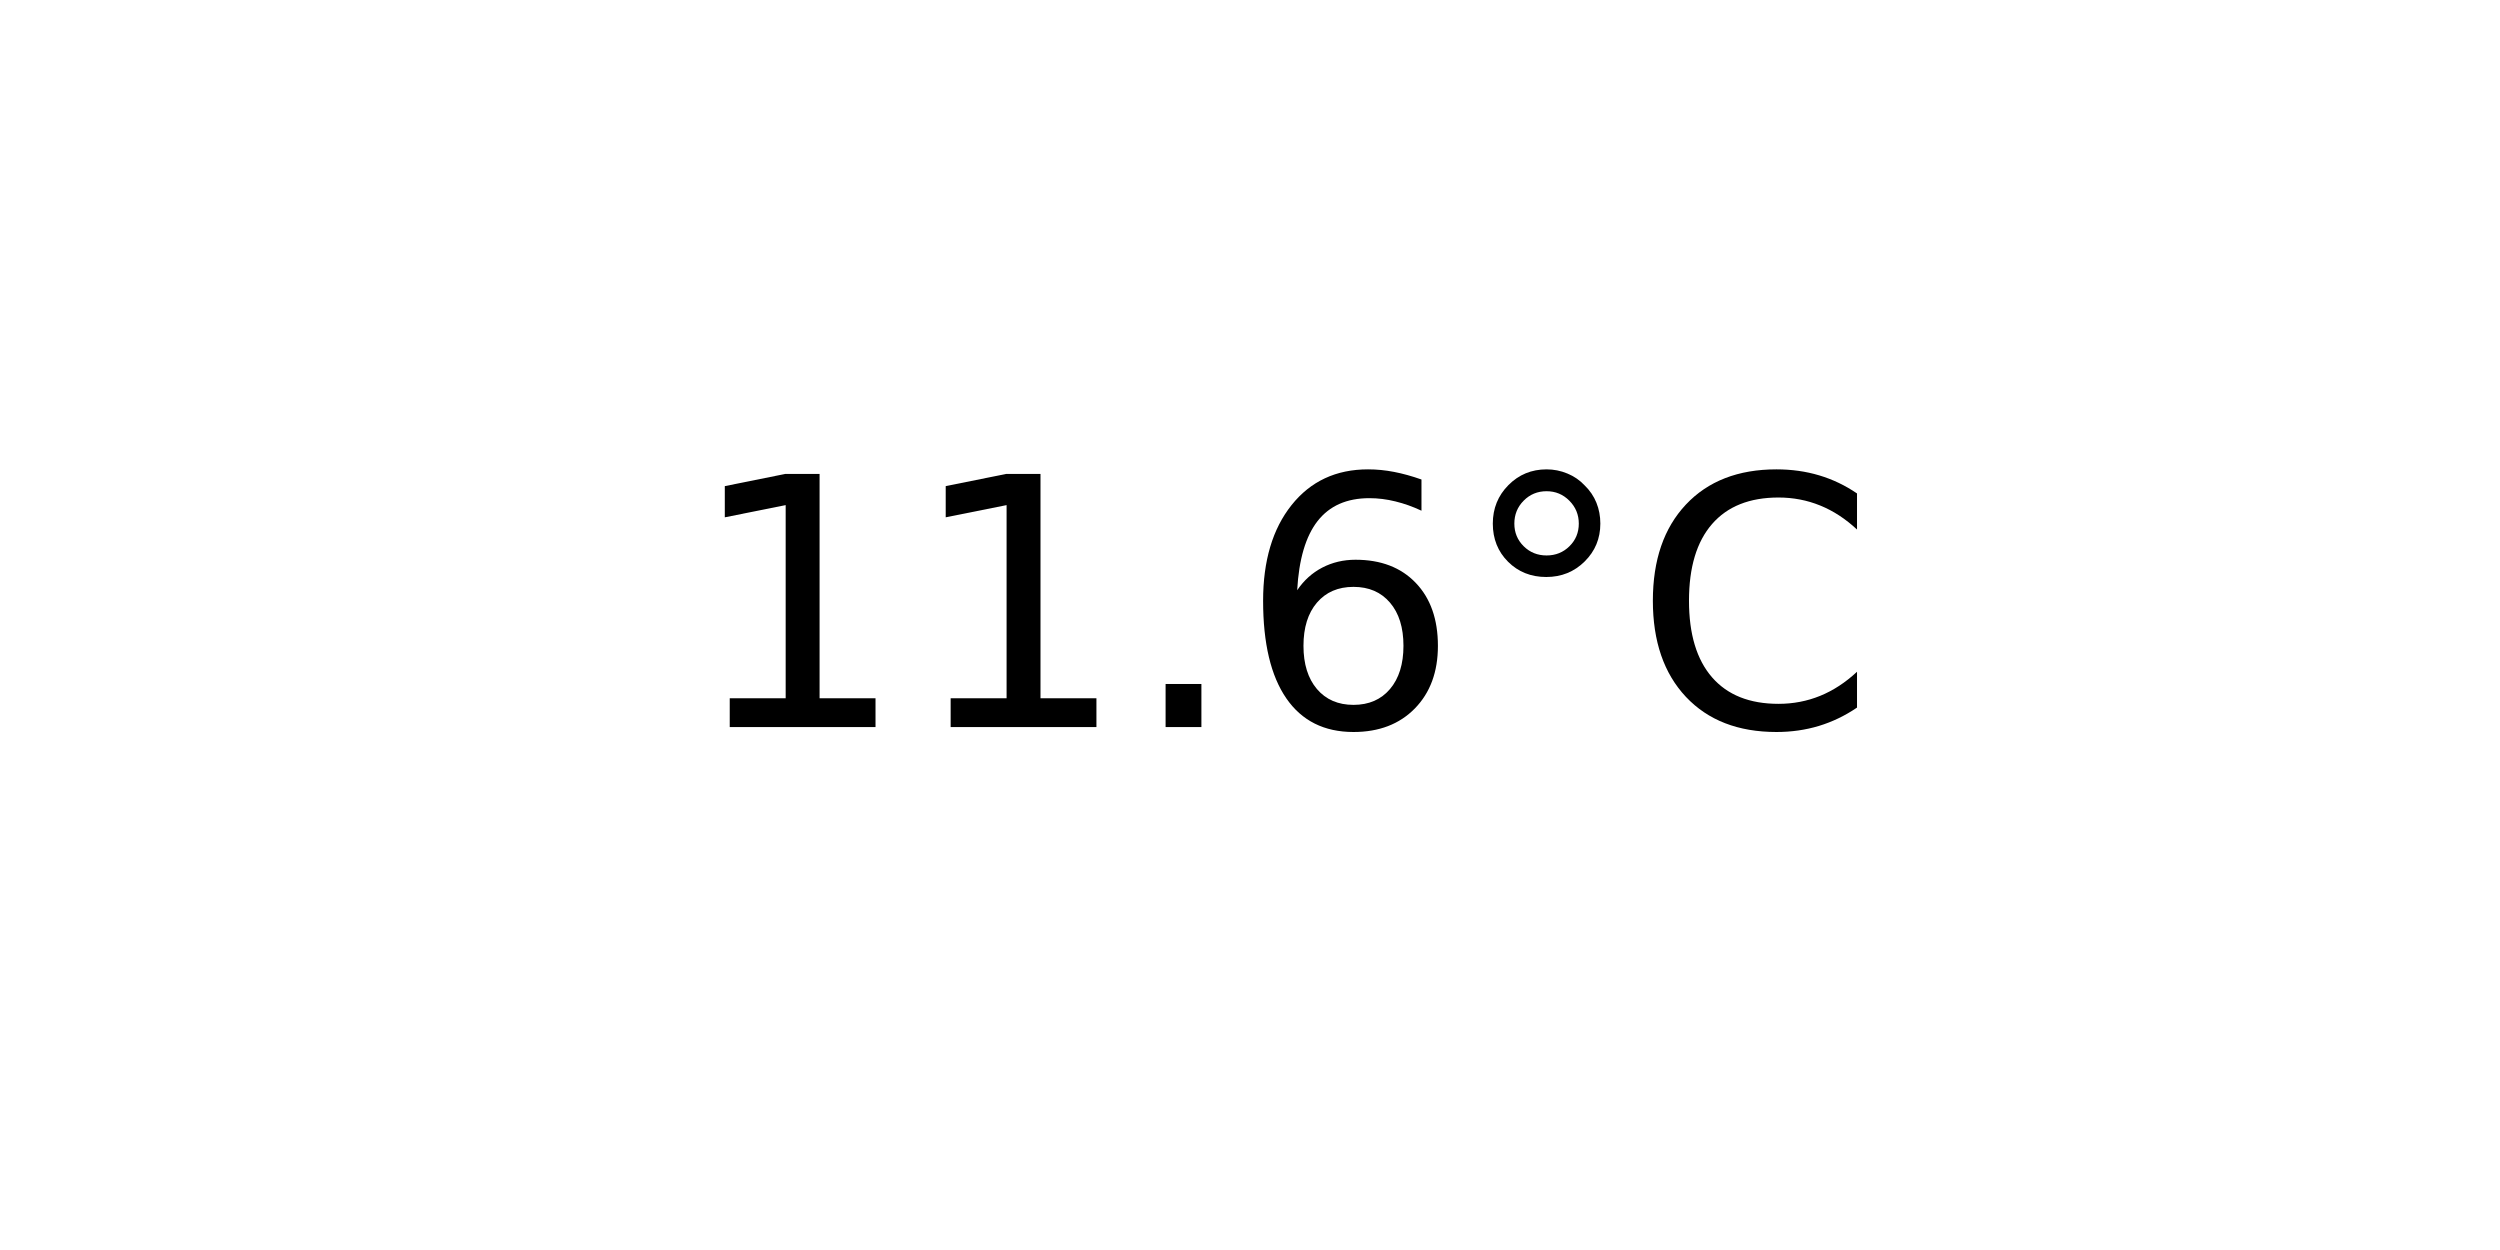
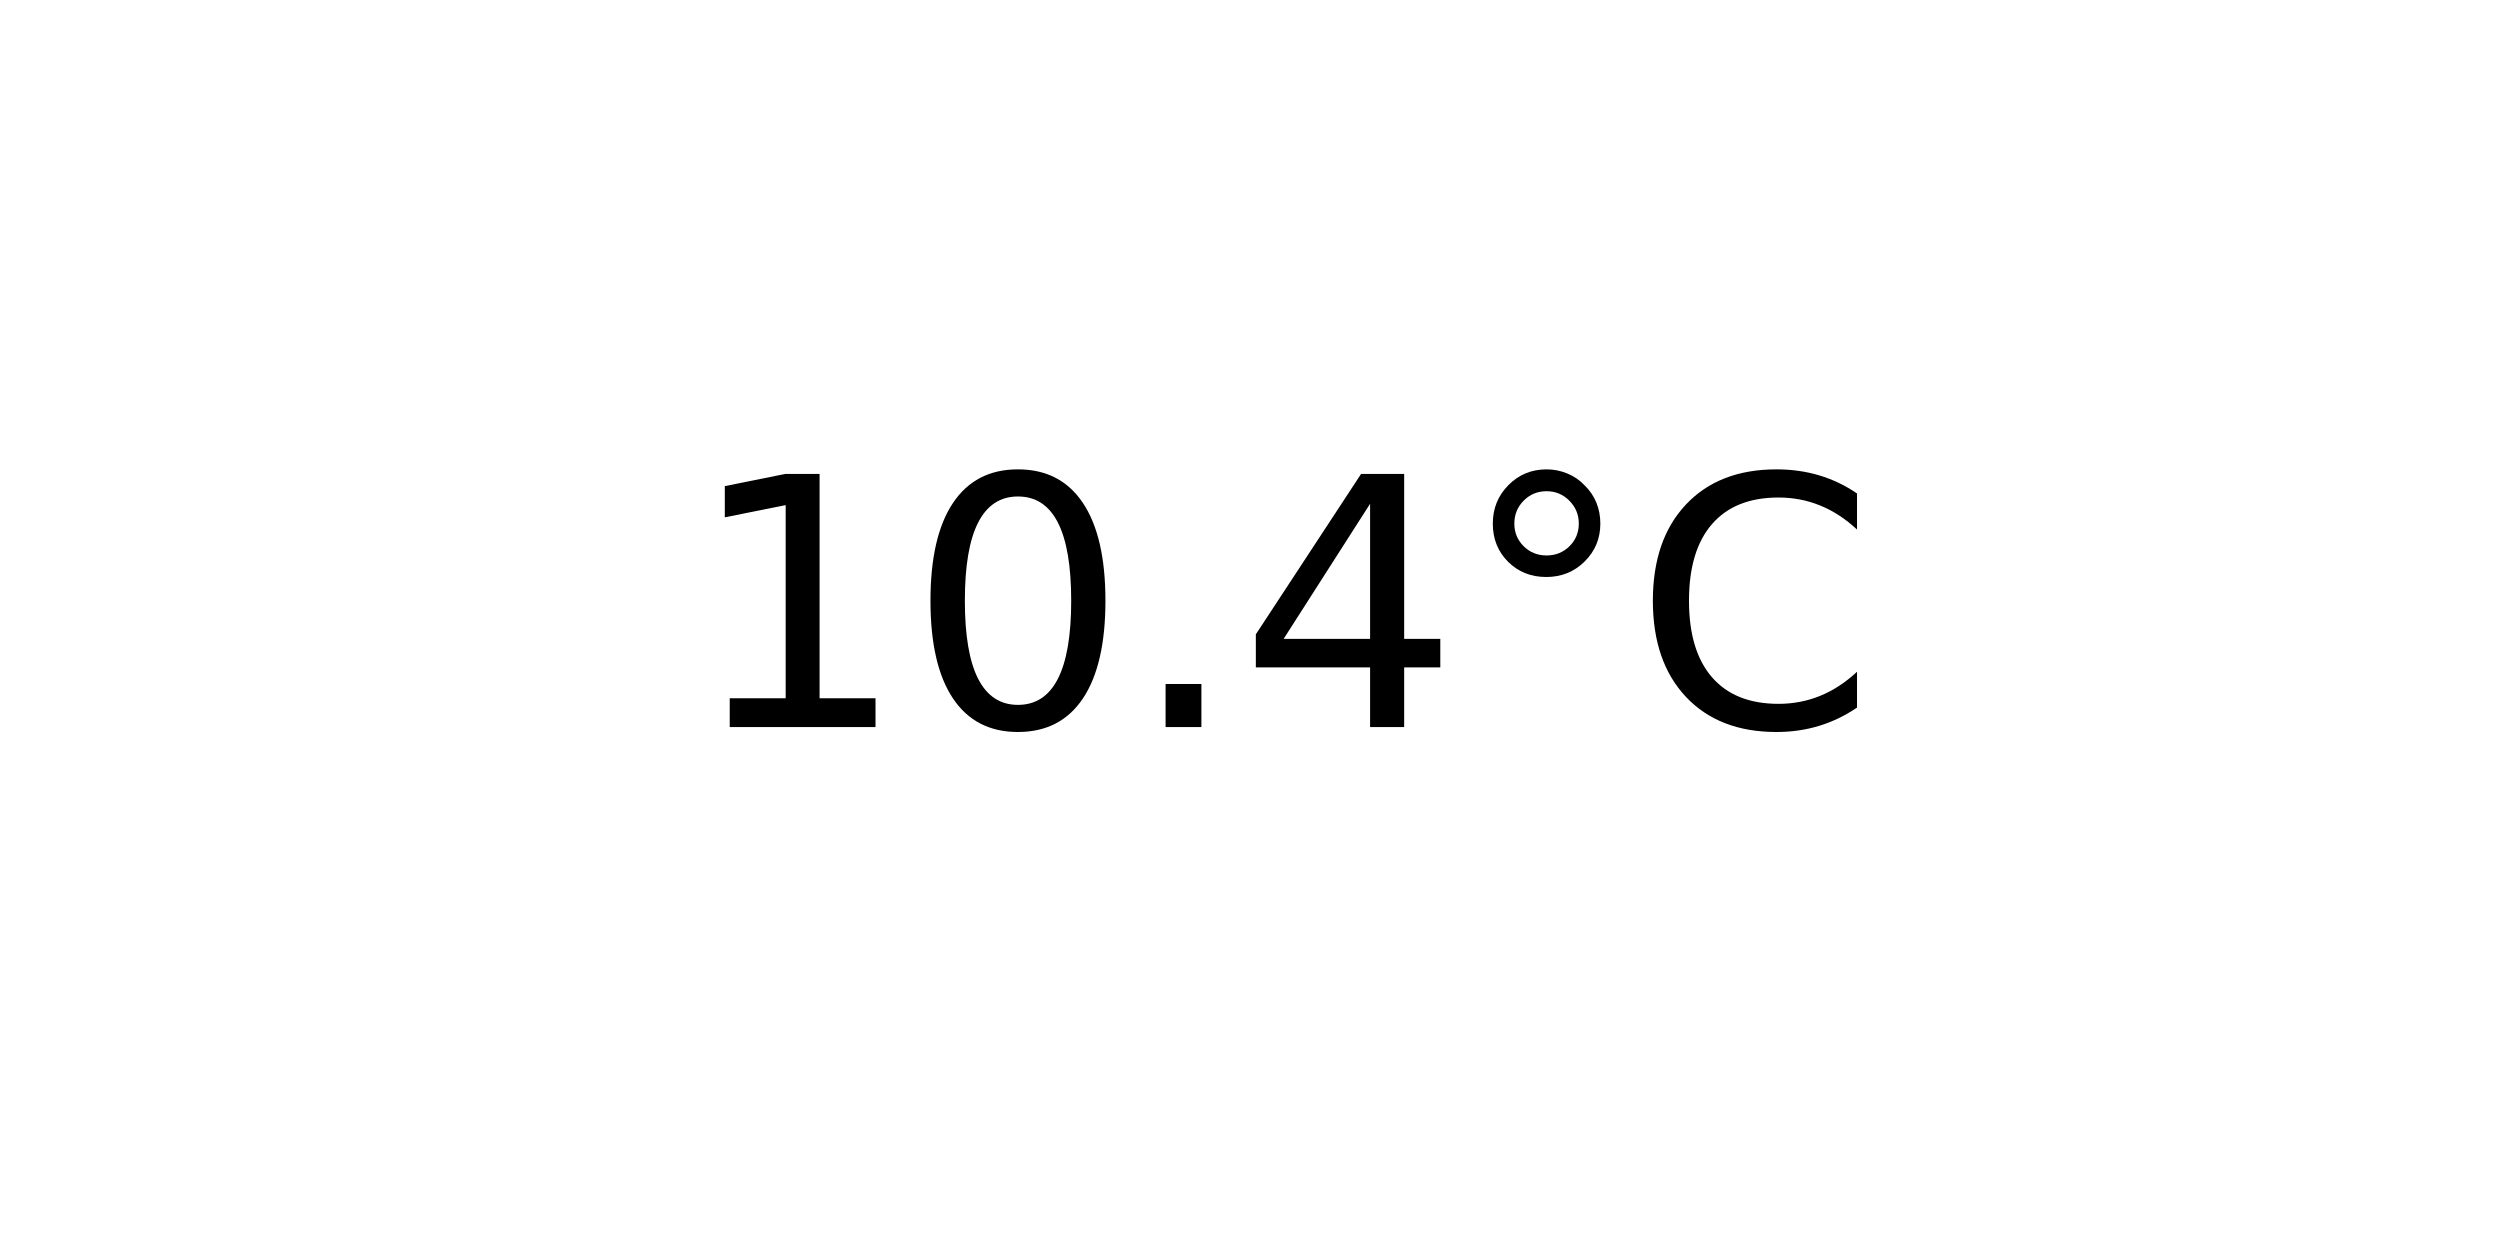
<svg xmlns="http://www.w3.org/2000/svg" xmlns:xlink="http://www.w3.org/1999/xlink" width="72pt" height="36pt" viewBox="0 0 72 36" version="1.1">
  <defs>
    <style type="text/css">*{stroke-linejoin: round; stroke-linecap: butt}</style>
  </defs>
  <g id="figure_1">
    <g id="axes_1">
      <g id="text_1">
        <g transform="translate(19.77578 20.93937) scale(0.1 -0.1)">
          <defs>
            <path id="DejaVuSans-31" d="M 794 531  L 1825 531  L 1825 4091  L 703 3866  L 703 4441  L 1819 4666  L 2450 4666  L 2450 531  L 3481 531  L 3481 0  L 794 0  L 794 531  z " transform="scale(0.015625)" />
+             <path id="DejaVuSans-30" d="M 2034 4250  Q 1547 4250 1301 3770  Q 1056 3291 1056 2328  Q 1056 1369 1301 889  Q 1547 409 2034 409  Q 2525 409 2770 889  Q 3016 1369 3016 2328  Q 3016 3291 2770 3770  Q 2525 4250 2034 4250  z M 2034 4750  Q 2819 4750 3233 4129  Q 3647 3509 3647 2328  Q 3647 1150 3233 529  Q 2819 -91 2034 -91  Q 1250 -91 836 529  Q 422 1150 422 2328  Q 422 3509 836 4129  Q 1250 4750 2034 4750  z " transform="scale(0.015625)" />
            <path id="DejaVuSans-2e" d="M 684 794  L 1344 794  L 1344 0  L 684 0  L 684 794  z " transform="scale(0.015625)" />
-             <path id="DejaVuSans-36" d="M 2113 2584  Q 1688 2584 1439 2293  Q 1191 2003 1191 1497  Q 1191 994 1439 701  Q 1688 409 2113 409  Q 2538 409 2786 701  Q 3034 994 3034 1497  Q 3034 2003 2786 2293  Q 2538 2584 2113 2584  z M 3366 4563  L 3366 3988  Q 3128 4100 2886 4159  Q 2644 4219 2406 4219  Q 1781 4219 1451 3797  Q 1122 3375 1075 2522  Q 1259 2794 1537 2939  Q 1816 3084 2150 3084  Q 2853 3084 3261 2657  Q 3669 2231 3669 1497  Q 3669 778 3244 343  Q 2819 -91 2113 -91  Q 1303 -91 875 529  Q 447 1150 447 2328  Q 447 3434 972 4092  Q 1497 4750 2381 4750  Q 2619 4750 2861 4703  Q 3103 4656 3366 4563  z " transform="scale(0.015625)" />
+             <path id="DejaVuSans-34" d="M 2419 4116  L 825 1625  L 2419 1625  L 2419 4116  z M 2253 4666  L 3047 4666  L 3047 1625  L 3713 1625  L 3713 1100  L 3047 1100  L 3047 0  L 2419 0  L 2419 1100  L 313 1100  L 313 1709  L 2253 4666  z " transform="scale(0.015625)" />
            <path id="DejaVuSans-b0" d="M 1600 4347  Q 1350 4347 1178 4173  Q 1006 4000 1006 3750  Q 1006 3503 1178 3333  Q 1350 3163 1600 3163  Q 1850 3163 2022 3333  Q 2194 3503 2194 3750  Q 2194 3997 2020 4172  Q 1847 4347 1600 4347  z M 1600 4750  Q 1800 4750 1984 4673  Q 2169 4597 2303 4453  Q 2447 4313 2519 4134  Q 2591 3956 2591 3750  Q 2591 3338 2302 3052  Q 2013 2766 1594 2766  Q 1172 2766 890 3047  Q 609 3328 609 3750  Q 609 4169 896 4459  Q 1184 4750 1600 4750  z " transform="scale(0.015625)" />
            <path id="DejaVuSans-43" d="M 4122 4306  L 4122 3641  Q 3803 3938 3442 4084  Q 3081 4231 2675 4231  Q 1875 4231 1450 3742  Q 1025 3253 1025 2328  Q 1025 1406 1450 917  Q 1875 428 2675 428  Q 3081 428 3442 575  Q 3803 722 4122 1019  L 4122 359  Q 3791 134 3420 21  Q 3050 -91 2638 -91  Q 1578 -91 968 557  Q 359 1206 359 2328  Q 359 3453 968 4101  Q 1578 4750 2638 4750  Q 3056 4750 3426 4639  Q 3797 4528 4122 4306  z " transform="scale(0.015625)" />
          </defs>
          <use xlink:href="#DejaVuSans-31" />
-           <use xlink:href="#DejaVuSans-31" x="63.623" />
+           <use xlink:href="#DejaVuSans-30" x="63.623" />
          <use xlink:href="#DejaVuSans-2e" x="127.246" />
-           <use xlink:href="#DejaVuSans-36" x="159.033" />
+           <use xlink:href="#DejaVuSans-34" x="159.033" />
          <use xlink:href="#DejaVuSans-b0" x="222.656" />
          <use xlink:href="#DejaVuSans-43" x="272.656" />
        </g>
      </g>
    </g>
  </g>
</svg>
